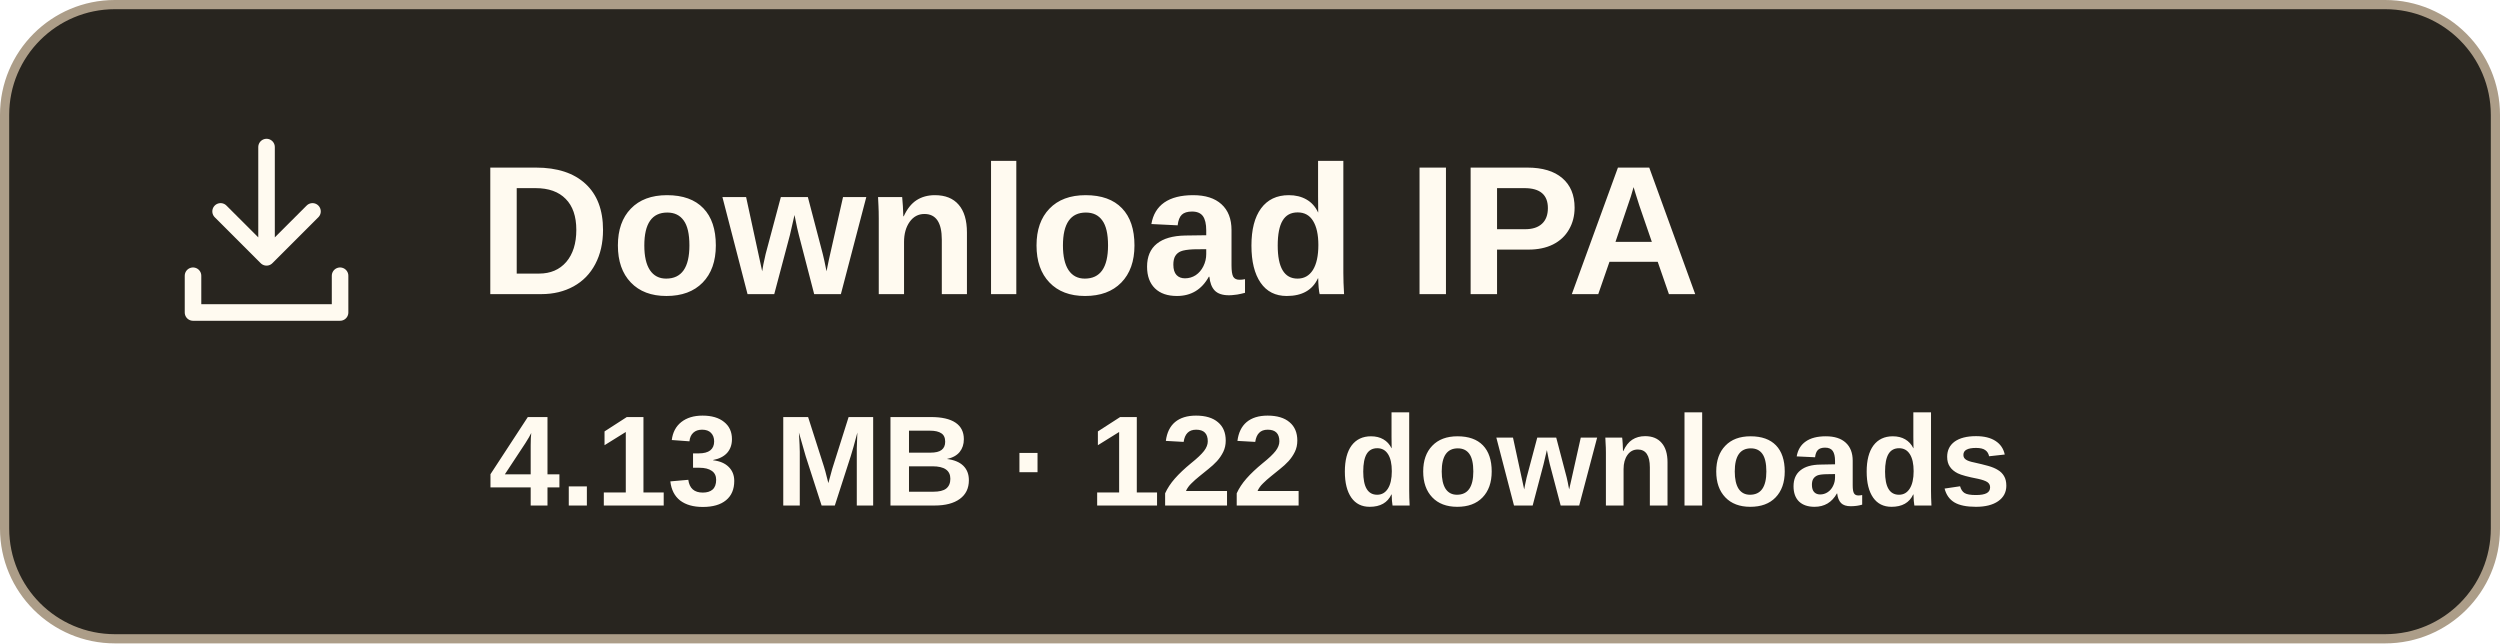
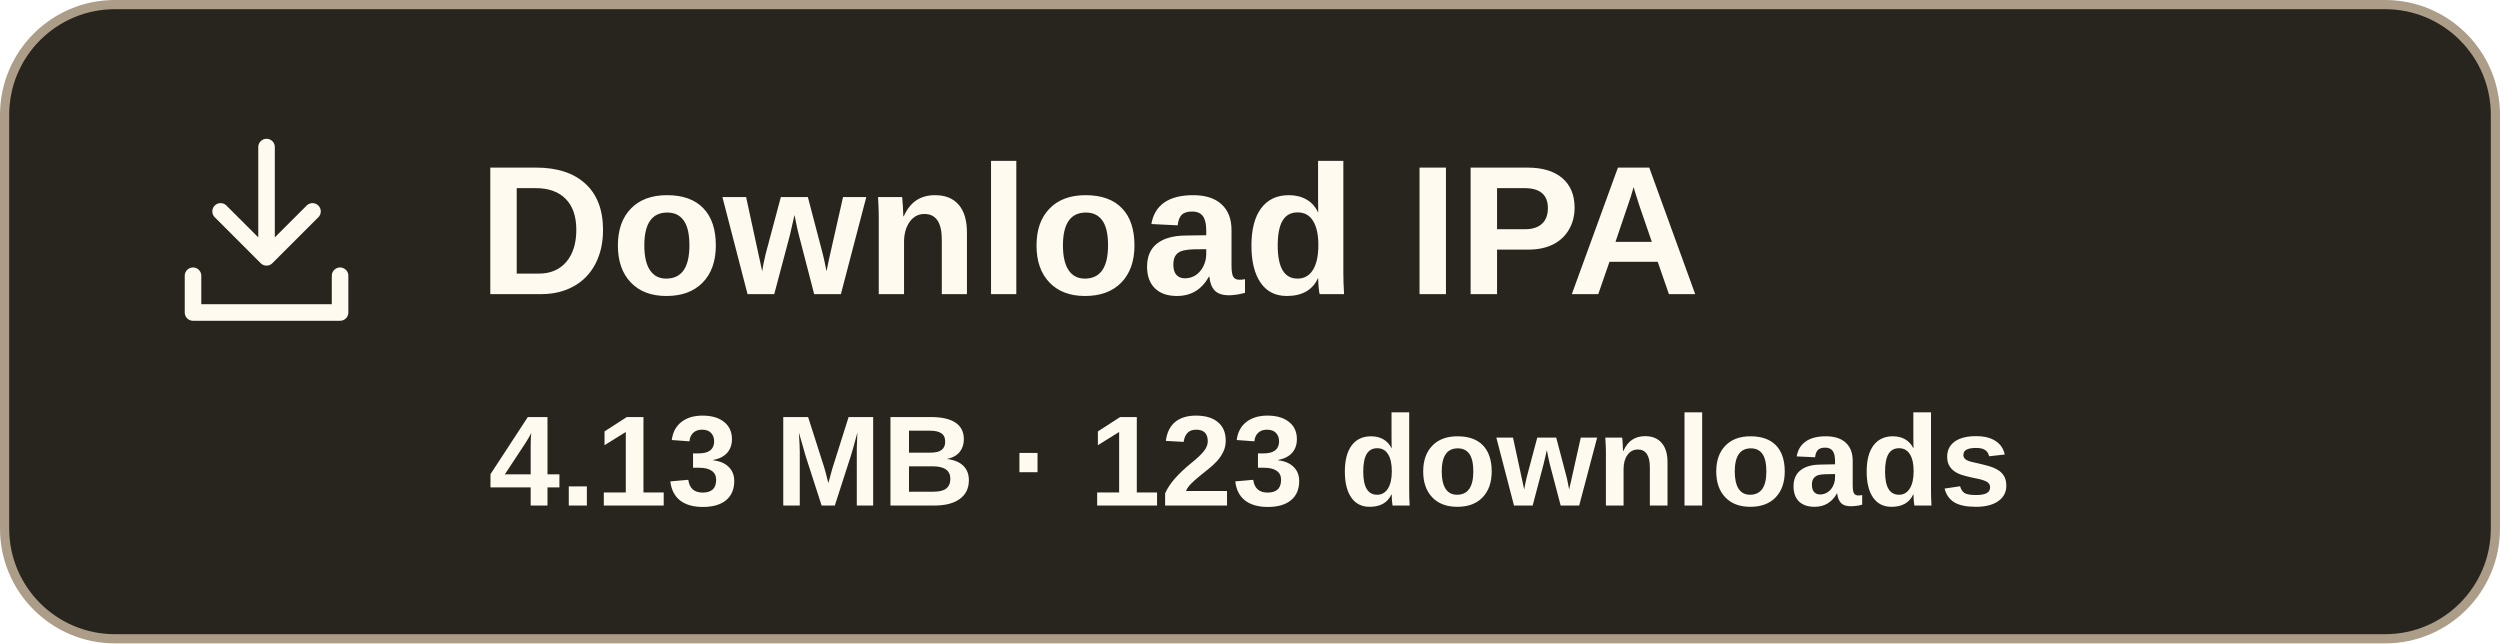
- <svg xmlns="http://www.w3.org/2000/svg" width="272" height="70" viewBox="0 0 272 70" role="img" aria-label="Download IPA, 4.13 MB, 122 downloads">
+ <svg xmlns="http://www.w3.org/2000/svg" width="272" height="70" viewBox="0 0 272 70" role="img" aria-label="Download IPA, 4.13 MB, 123 downloads">
  <rect x=".5" y=".5" width="271" height="69" rx="12" fill="#28251f" stroke="#ac9d88" />
  <g transform="translate(17 13)" fill="none" stroke="#fffaf0" stroke-width="1.8" stroke-linecap="round" stroke-linejoin="round">
    <path d="M12 3v12m-5-5 5 5 5-5M4 17v4h16v-4" />
  </g>
  <text x="52" y="32" font-family="Arial,sans-serif" font-size="20" font-weight="700" fill="#fffaf0">Download IPA</text>
-   <text x="136" y="55" text-anchor="middle" font-family="Arial,sans-serif" font-size="14" font-weight="600" fill="#fffaf0">4.13 MB · 122 downloads</text>
+   <text x="136" y="55" text-anchor="middle" font-family="Arial,sans-serif" font-size="14" font-weight="600" fill="#fffaf0">4.13 MB · 123 downloads</text>
</svg>
